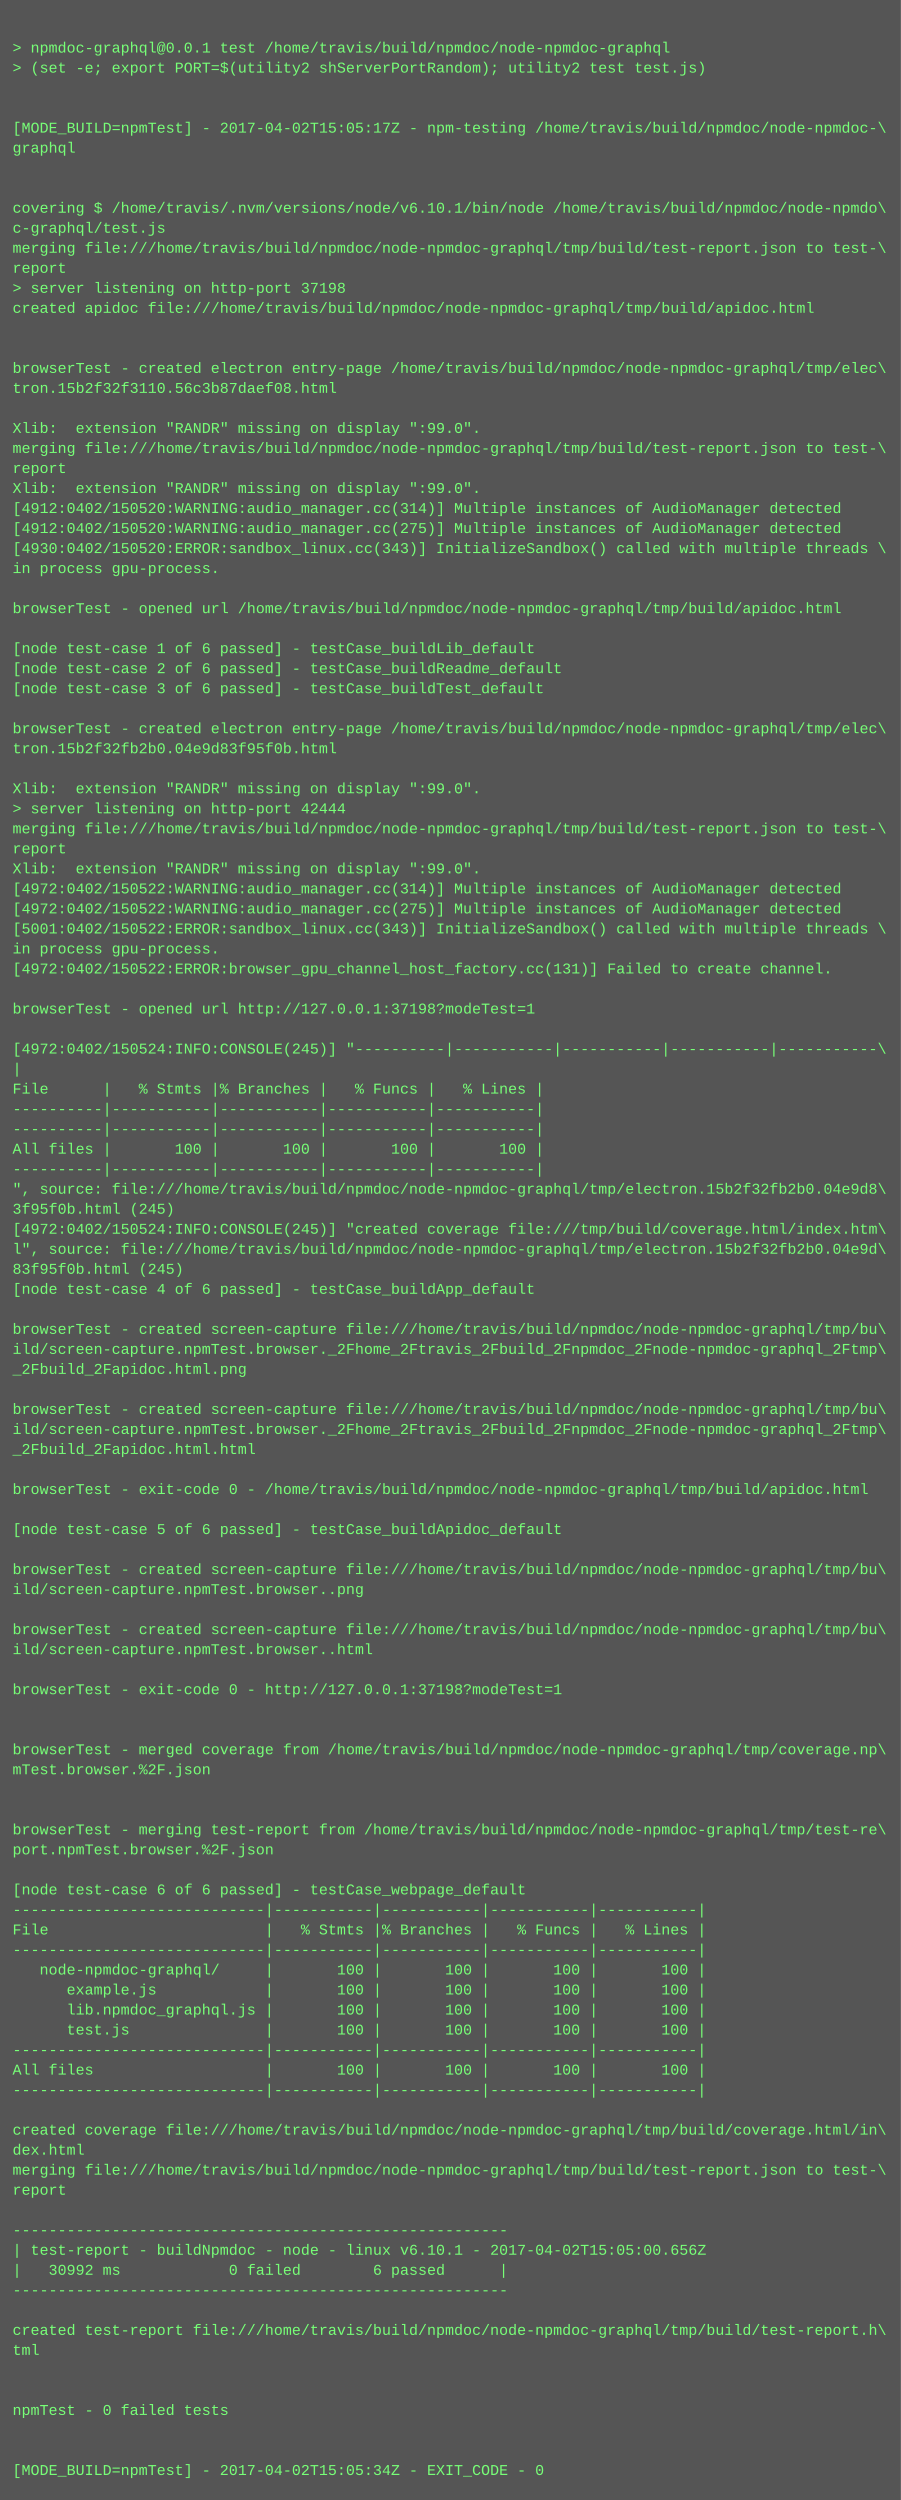
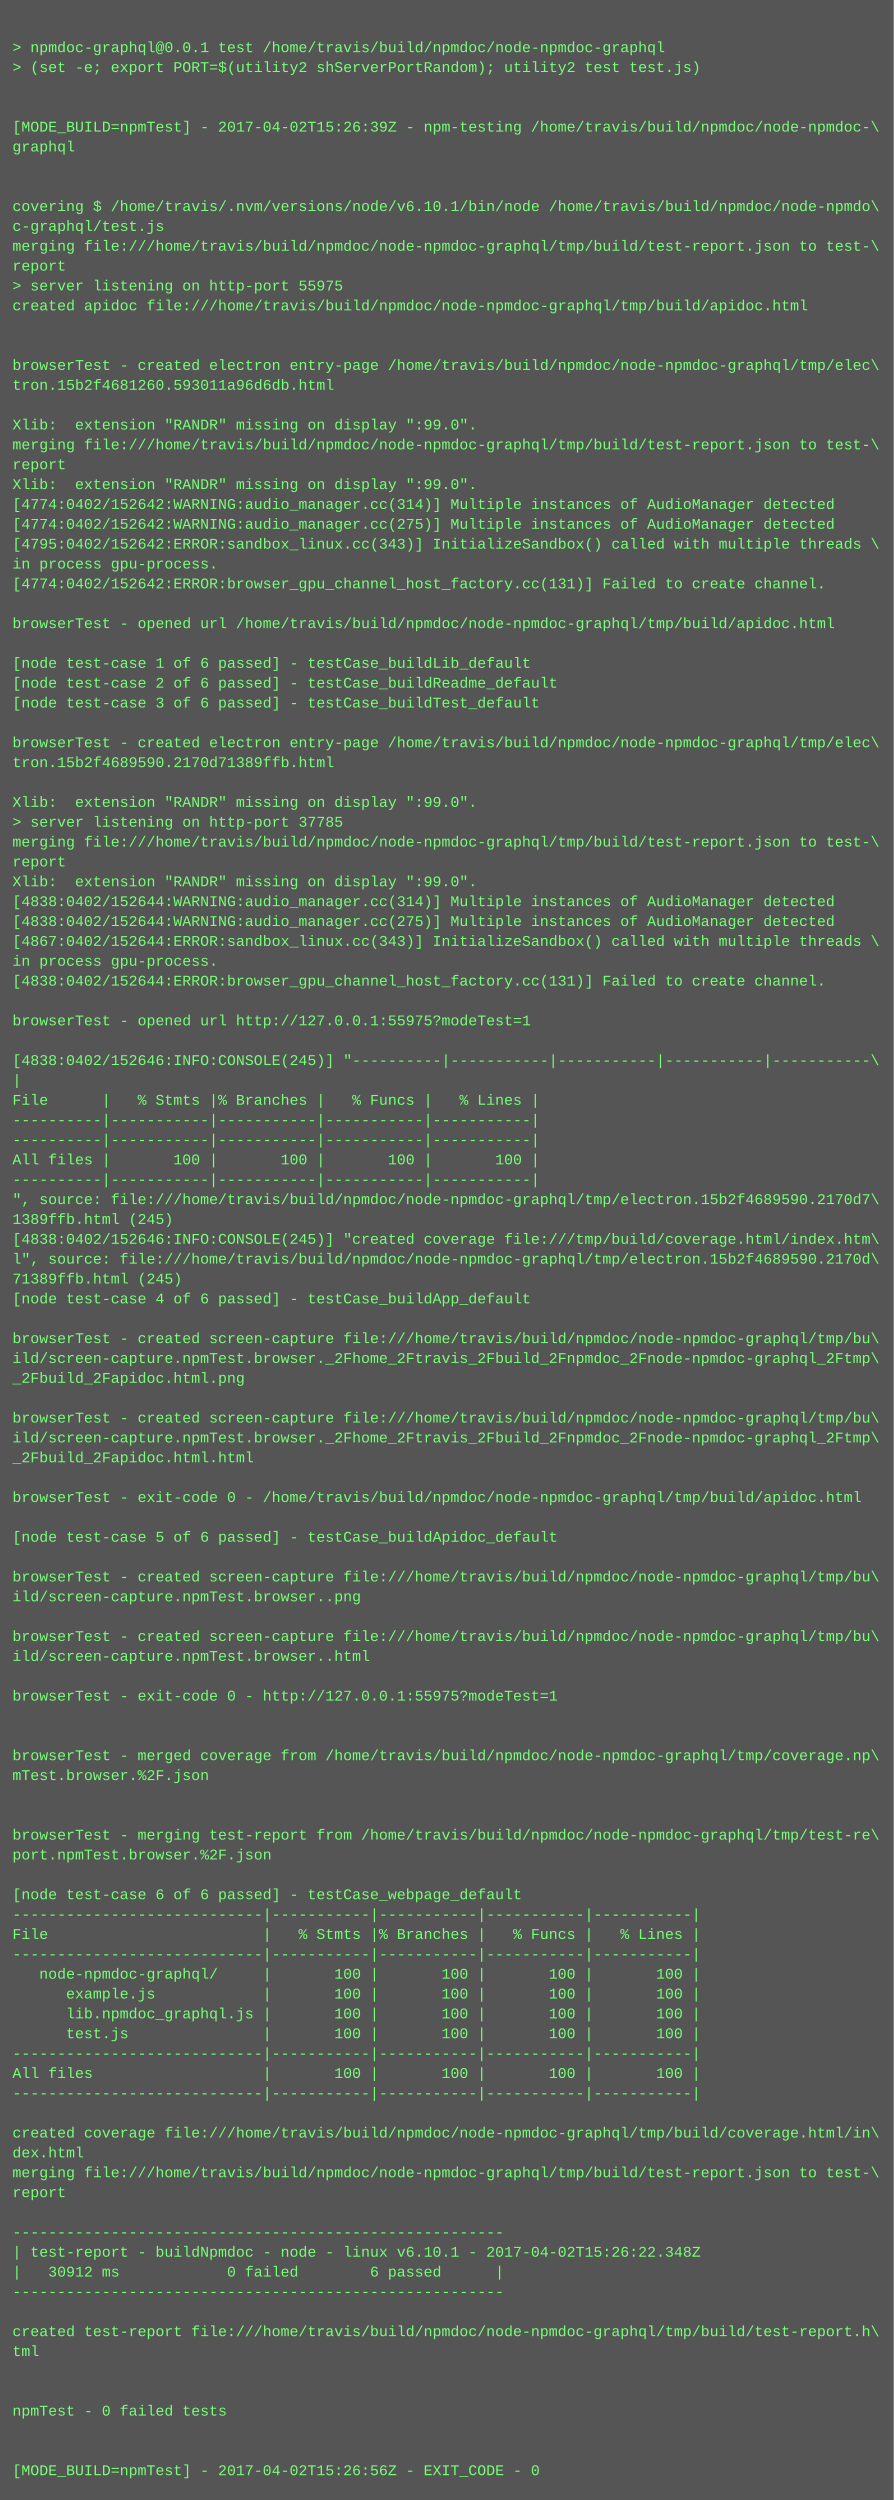
- <svg xmlns="http://www.w3.org/2000/svg" height="1998" width="720">
-   <rect height="1998" fill="#555" width="720" />
+ <svg xmlns="http://www.w3.org/2000/svg" height="2014" width="720">
+   <rect height="2014" fill="#555" width="720" />
  <text fill="#7f7" font-family="Courier New" font-size="12" xml:space="preserve">
    <tspan x="10" y="26" />
    <tspan x="10" y="42">&gt; npmdoc-graphql@0.0.1 test /home/travis/build/npmdoc/node-npmdoc-graphql</tspan>
    <tspan x="10" y="58">&gt; (set -e; export PORT=$(utility2 shServerPortRandom); utility2 test test.js)</tspan>
    <tspan x="10" y="74" />
    <tspan x="10" y="90" />
-     <tspan x="10" y="106">[MODE_BUILD=npmTest] - 2017-04-02T15:05:17Z - npm-testing /home/travis/build/npmdoc/node-npmdoc-\</tspan>
+     <tspan x="10" y="106">[MODE_BUILD=npmTest] - 2017-04-02T15:26:39Z - npm-testing /home/travis/build/npmdoc/node-npmdoc-\</tspan>
    <tspan x="10" y="122">graphql</tspan>
    <tspan x="10" y="138" />
    <tspan x="10" y="154" />
    <tspan x="10" y="170">covering $ /home/travis/.nvm/versions/node/v6.10.1/bin/node /home/travis/build/npmdoc/node-npmdo\</tspan>
    <tspan x="10" y="186">c-graphql/test.js</tspan>
    <tspan x="10" y="202">merging file:///home/travis/build/npmdoc/node-npmdoc-graphql/tmp/build/test-report.json to test-\</tspan>
    <tspan x="10" y="218">report</tspan>
-     <tspan x="10" y="234">&gt; server listening on http-port 37198</tspan>
+     <tspan x="10" y="234">&gt; server listening on http-port 55975</tspan>
    <tspan x="10" y="250">created apidoc file:///home/travis/build/npmdoc/node-npmdoc-graphql/tmp/build/apidoc.html</tspan>
    <tspan x="10" y="266" />
    <tspan x="10" y="282" />
    <tspan x="10" y="298">browserTest - created electron entry-page /home/travis/build/npmdoc/node-npmdoc-graphql/tmp/elec\</tspan>
-     <tspan x="10" y="314">tron.15b2f32f3110.56c3b87daef08.html</tspan>
+     <tspan x="10" y="314">tron.15b2f4681260.593011a96d6db.html</tspan>
    <tspan x="10" y="330" />
    <tspan x="10" y="346">Xlib:  extension "RANDR" missing on display ":99.0".</tspan>
    <tspan x="10" y="362">merging file:///home/travis/build/npmdoc/node-npmdoc-graphql/tmp/build/test-report.json to test-\</tspan>
    <tspan x="10" y="378">report</tspan>
    <tspan x="10" y="394">Xlib:  extension "RANDR" missing on display ":99.0".</tspan>
-     <tspan x="10" y="410">[4912:0402/150520:WARNING:audio_manager.cc(314)] Multiple instances of AudioManager detected</tspan>
-     <tspan x="10" y="426">[4912:0402/150520:WARNING:audio_manager.cc(275)] Multiple instances of AudioManager detected</tspan>
-     <tspan x="10" y="442">[4930:0402/150520:ERROR:sandbox_linux.cc(343)] InitializeSandbox() called with multiple threads \</tspan>
+     <tspan x="10" y="410">[4774:0402/152642:WARNING:audio_manager.cc(314)] Multiple instances of AudioManager detected</tspan>
+     <tspan x="10" y="426">[4774:0402/152642:WARNING:audio_manager.cc(275)] Multiple instances of AudioManager detected</tspan>
+     <tspan x="10" y="442">[4795:0402/152642:ERROR:sandbox_linux.cc(343)] InitializeSandbox() called with multiple threads \</tspan>
    <tspan x="10" y="458">in process gpu-process. </tspan>
-     <tspan x="10" y="474" />
-     <tspan x="10" y="490">browserTest - opened url /home/travis/build/npmdoc/node-npmdoc-graphql/tmp/build/apidoc.html</tspan>
-     <tspan x="10" y="506" />
-     <tspan x="10" y="522">[node test-case 1 of 6 passed] - testCase_buildLib_default</tspan>
-     <tspan x="10" y="538">[node test-case 2 of 6 passed] - testCase_buildReadme_default</tspan>
-     <tspan x="10" y="554">[node test-case 3 of 6 passed] - testCase_buildTest_default</tspan>
-     <tspan x="10" y="570" />
-     <tspan x="10" y="586">browserTest - created electron entry-page /home/travis/build/npmdoc/node-npmdoc-graphql/tmp/elec\</tspan>
-     <tspan x="10" y="602">tron.15b2f32fb2b0.04e9d83f95f0b.html</tspan>
-     <tspan x="10" y="618" />
-     <tspan x="10" y="634">Xlib:  extension "RANDR" missing on display ":99.0".</tspan>
-     <tspan x="10" y="650">&gt; server listening on http-port 42444</tspan>
-     <tspan x="10" y="666">merging file:///home/travis/build/npmdoc/node-npmdoc-graphql/tmp/build/test-report.json to test-\</tspan>
-     <tspan x="10" y="682">report</tspan>
-     <tspan x="10" y="698">Xlib:  extension "RANDR" missing on display ":99.0".</tspan>
-     <tspan x="10" y="714">[4972:0402/150522:WARNING:audio_manager.cc(314)] Multiple instances of AudioManager detected</tspan>
-     <tspan x="10" y="730">[4972:0402/150522:WARNING:audio_manager.cc(275)] Multiple instances of AudioManager detected</tspan>
-     <tspan x="10" y="746">[5001:0402/150522:ERROR:sandbox_linux.cc(343)] InitializeSandbox() called with multiple threads \</tspan>
-     <tspan x="10" y="762">in process gpu-process. </tspan>
-     <tspan x="10" y="778">[4972:0402/150522:ERROR:browser_gpu_channel_host_factory.cc(131)] Failed to create channel.</tspan>
-     <tspan x="10" y="794" />
-     <tspan x="10" y="810">browserTest - opened url http://127.0.0.1:37198?modeTest=1</tspan>
-     <tspan x="10" y="826" />
-     <tspan x="10" y="842">[4972:0402/150524:INFO:CONSOLE(245)] "----------|-----------|-----------|-----------|-----------\</tspan>
-     <tspan x="10" y="858">|</tspan>
-     <tspan x="10" y="874">File      |   % Stmts |% Branches |   % Funcs |   % Lines |</tspan>
-     <tspan x="10" y="890">----------|-----------|-----------|-----------|-----------|</tspan>
+     <tspan x="10" y="474">[4774:0402/152642:ERROR:browser_gpu_channel_host_factory.cc(131)] Failed to create channel.</tspan>
+     <tspan x="10" y="490" />
+     <tspan x="10" y="506">browserTest - opened url /home/travis/build/npmdoc/node-npmdoc-graphql/tmp/build/apidoc.html</tspan>
+     <tspan x="10" y="522" />
+     <tspan x="10" y="538">[node test-case 1 of 6 passed] - testCase_buildLib_default</tspan>
+     <tspan x="10" y="554">[node test-case 2 of 6 passed] - testCase_buildReadme_default</tspan>
+     <tspan x="10" y="570">[node test-case 3 of 6 passed] - testCase_buildTest_default</tspan>
+     <tspan x="10" y="586" />
+     <tspan x="10" y="602">browserTest - created electron entry-page /home/travis/build/npmdoc/node-npmdoc-graphql/tmp/elec\</tspan>
+     <tspan x="10" y="618">tron.15b2f4689590.2170d71389ffb.html</tspan>
+     <tspan x="10" y="634" />
+     <tspan x="10" y="650">Xlib:  extension "RANDR" missing on display ":99.0".</tspan>
+     <tspan x="10" y="666">&gt; server listening on http-port 37785</tspan>
+     <tspan x="10" y="682">merging file:///home/travis/build/npmdoc/node-npmdoc-graphql/tmp/build/test-report.json to test-\</tspan>
+     <tspan x="10" y="698">report</tspan>
+     <tspan x="10" y="714">Xlib:  extension "RANDR" missing on display ":99.0".</tspan>
+     <tspan x="10" y="730">[4838:0402/152644:WARNING:audio_manager.cc(314)] Multiple instances of AudioManager detected</tspan>
+     <tspan x="10" y="746">[4838:0402/152644:WARNING:audio_manager.cc(275)] Multiple instances of AudioManager detected</tspan>
+     <tspan x="10" y="762">[4867:0402/152644:ERROR:sandbox_linux.cc(343)] InitializeSandbox() called with multiple threads \</tspan>
+     <tspan x="10" y="778">in process gpu-process. </tspan>
+     <tspan x="10" y="794">[4838:0402/152644:ERROR:browser_gpu_channel_host_factory.cc(131)] Failed to create channel.</tspan>
+     <tspan x="10" y="810" />
+     <tspan x="10" y="826">browserTest - opened url http://127.0.0.1:55975?modeTest=1</tspan>
+     <tspan x="10" y="842" />
+     <tspan x="10" y="858">[4838:0402/152646:INFO:CONSOLE(245)] "----------|-----------|-----------|-----------|-----------\</tspan>
+     <tspan x="10" y="874">|</tspan>
+     <tspan x="10" y="890">File      |   % Stmts |% Branches |   % Funcs |   % Lines |</tspan>
    <tspan x="10" y="906">----------|-----------|-----------|-----------|-----------|</tspan>
-     <tspan x="10" y="922">All files |       100 |       100 |       100 |       100 |</tspan>
-     <tspan x="10" y="938">----------|-----------|-----------|-----------|-----------|</tspan>
-     <tspan x="10" y="954">", source: file:///home/travis/build/npmdoc/node-npmdoc-graphql/tmp/electron.15b2f32fb2b0.04e9d8\</tspan>
-     <tspan x="10" y="970">3f95f0b.html (245)</tspan>
-     <tspan x="10" y="986">[4972:0402/150524:INFO:CONSOLE(245)] "created coverage file:///tmp/build/coverage.html/index.htm\</tspan>
-     <tspan x="10" y="1002">l", source: file:///home/travis/build/npmdoc/node-npmdoc-graphql/tmp/electron.15b2f32fb2b0.04e9d\</tspan>
-     <tspan x="10" y="1018">83f95f0b.html (245)</tspan>
-     <tspan x="10" y="1034">[node test-case 4 of 6 passed] - testCase_buildApp_default</tspan>
-     <tspan x="10" y="1050" />
-     <tspan x="10" y="1066">browserTest - created screen-capture file:///home/travis/build/npmdoc/node-npmdoc-graphql/tmp/bu\</tspan>
-     <tspan x="10" y="1082">ild/screen-capture.npmTest.browser._2Fhome_2Ftravis_2Fbuild_2Fnpmdoc_2Fnode-npmdoc-graphql_2Ftmp\</tspan>
-     <tspan x="10" y="1098">_2Fbuild_2Fapidoc.html.png</tspan>
-     <tspan x="10" y="1114" />
-     <tspan x="10" y="1130">browserTest - created screen-capture file:///home/travis/build/npmdoc/node-npmdoc-graphql/tmp/bu\</tspan>
-     <tspan x="10" y="1146">ild/screen-capture.npmTest.browser._2Fhome_2Ftravis_2Fbuild_2Fnpmdoc_2Fnode-npmdoc-graphql_2Ftmp\</tspan>
-     <tspan x="10" y="1162">_2Fbuild_2Fapidoc.html.html</tspan>
-     <tspan x="10" y="1178" />
-     <tspan x="10" y="1194">browserTest - exit-code 0 - /home/travis/build/npmdoc/node-npmdoc-graphql/tmp/build/apidoc.html</tspan>
-     <tspan x="10" y="1210" />
-     <tspan x="10" y="1226">[node test-case 5 of 6 passed] - testCase_buildApidoc_default</tspan>
-     <tspan x="10" y="1242" />
-     <tspan x="10" y="1258">browserTest - created screen-capture file:///home/travis/build/npmdoc/node-npmdoc-graphql/tmp/bu\</tspan>
-     <tspan x="10" y="1274">ild/screen-capture.npmTest.browser..png</tspan>
-     <tspan x="10" y="1290" />
-     <tspan x="10" y="1306">browserTest - created screen-capture file:///home/travis/build/npmdoc/node-npmdoc-graphql/tmp/bu\</tspan>
-     <tspan x="10" y="1322">ild/screen-capture.npmTest.browser..html</tspan>
-     <tspan x="10" y="1338" />
-     <tspan x="10" y="1354">browserTest - exit-code 0 - http://127.0.0.1:37198?modeTest=1</tspan>
-     <tspan x="10" y="1370" />
+     <tspan x="10" y="922">----------|-----------|-----------|-----------|-----------|</tspan>
+     <tspan x="10" y="938">All files |       100 |       100 |       100 |       100 |</tspan>
+     <tspan x="10" y="954">----------|-----------|-----------|-----------|-----------|</tspan>
+     <tspan x="10" y="970">", source: file:///home/travis/build/npmdoc/node-npmdoc-graphql/tmp/electron.15b2f4689590.2170d7\</tspan>
+     <tspan x="10" y="986">1389ffb.html (245)</tspan>
+     <tspan x="10" y="1002">[4838:0402/152646:INFO:CONSOLE(245)] "created coverage file:///tmp/build/coverage.html/index.htm\</tspan>
+     <tspan x="10" y="1018">l", source: file:///home/travis/build/npmdoc/node-npmdoc-graphql/tmp/electron.15b2f4689590.2170d\</tspan>
+     <tspan x="10" y="1034">71389ffb.html (245)</tspan>
+     <tspan x="10" y="1050">[node test-case 4 of 6 passed] - testCase_buildApp_default</tspan>
+     <tspan x="10" y="1066" />
+     <tspan x="10" y="1082">browserTest - created screen-capture file:///home/travis/build/npmdoc/node-npmdoc-graphql/tmp/bu\</tspan>
+     <tspan x="10" y="1098">ild/screen-capture.npmTest.browser._2Fhome_2Ftravis_2Fbuild_2Fnpmdoc_2Fnode-npmdoc-graphql_2Ftmp\</tspan>
+     <tspan x="10" y="1114">_2Fbuild_2Fapidoc.html.png</tspan>
+     <tspan x="10" y="1130" />
+     <tspan x="10" y="1146">browserTest - created screen-capture file:///home/travis/build/npmdoc/node-npmdoc-graphql/tmp/bu\</tspan>
+     <tspan x="10" y="1162">ild/screen-capture.npmTest.browser._2Fhome_2Ftravis_2Fbuild_2Fnpmdoc_2Fnode-npmdoc-graphql_2Ftmp\</tspan>
+     <tspan x="10" y="1178">_2Fbuild_2Fapidoc.html.html</tspan>
+     <tspan x="10" y="1194" />
+     <tspan x="10" y="1210">browserTest - exit-code 0 - /home/travis/build/npmdoc/node-npmdoc-graphql/tmp/build/apidoc.html</tspan>
+     <tspan x="10" y="1226" />
+     <tspan x="10" y="1242">[node test-case 5 of 6 passed] - testCase_buildApidoc_default</tspan>
+     <tspan x="10" y="1258" />
+     <tspan x="10" y="1274">browserTest - created screen-capture file:///home/travis/build/npmdoc/node-npmdoc-graphql/tmp/bu\</tspan>
+     <tspan x="10" y="1290">ild/screen-capture.npmTest.browser..png</tspan>
+     <tspan x="10" y="1306" />
+     <tspan x="10" y="1322">browserTest - created screen-capture file:///home/travis/build/npmdoc/node-npmdoc-graphql/tmp/bu\</tspan>
+     <tspan x="10" y="1338">ild/screen-capture.npmTest.browser..html</tspan>
+     <tspan x="10" y="1354" />
+     <tspan x="10" y="1370">browserTest - exit-code 0 - http://127.0.0.1:55975?modeTest=1</tspan>
    <tspan x="10" y="1386" />
-     <tspan x="10" y="1402">browserTest - merged coverage from /home/travis/build/npmdoc/node-npmdoc-graphql/tmp/coverage.np\</tspan>
-     <tspan x="10" y="1418">mTest.browser.%2F.json</tspan>
-     <tspan x="10" y="1434" />
+     <tspan x="10" y="1402" />
+     <tspan x="10" y="1418">browserTest - merged coverage from /home/travis/build/npmdoc/node-npmdoc-graphql/tmp/coverage.np\</tspan>
+     <tspan x="10" y="1434">mTest.browser.%2F.json</tspan>
    <tspan x="10" y="1450" />
-     <tspan x="10" y="1466">browserTest - merging test-report from /home/travis/build/npmdoc/node-npmdoc-graphql/tmp/test-re\</tspan>
-     <tspan x="10" y="1482">port.npmTest.browser.%2F.json</tspan>
-     <tspan x="10" y="1498" />
-     <tspan x="10" y="1514">[node test-case 6 of 6 passed] - testCase_webpage_default</tspan>
-     <tspan x="10" y="1530">----------------------------|-----------|-----------|-----------|-----------|</tspan>
-     <tspan x="10" y="1546">File                        |   % Stmts |% Branches |   % Funcs |   % Lines |</tspan>
-     <tspan x="10" y="1562">----------------------------|-----------|-----------|-----------|-----------|</tspan>
-     <tspan x="10" y="1578">   node-npmdoc-graphql/     |       100 |       100 |       100 |       100 |</tspan>
-     <tspan x="10" y="1594">      example.js            |       100 |       100 |       100 |       100 |</tspan>
-     <tspan x="10" y="1610">      lib.npmdoc_graphql.js |       100 |       100 |       100 |       100 |</tspan>
-     <tspan x="10" y="1626">      test.js               |       100 |       100 |       100 |       100 |</tspan>
-     <tspan x="10" y="1642">----------------------------|-----------|-----------|-----------|-----------|</tspan>
-     <tspan x="10" y="1658">All files                   |       100 |       100 |       100 |       100 |</tspan>
-     <tspan x="10" y="1674">----------------------------|-----------|-----------|-----------|-----------|</tspan>
-     <tspan x="10" y="1690" />
-     <tspan x="10" y="1706">created coverage file:///home/travis/build/npmdoc/node-npmdoc-graphql/tmp/build/coverage.html/in\</tspan>
-     <tspan x="10" y="1722">dex.html</tspan>
-     <tspan x="10" y="1738">merging file:///home/travis/build/npmdoc/node-npmdoc-graphql/tmp/build/test-report.json to test-\</tspan>
-     <tspan x="10" y="1754">report</tspan>
-     <tspan x="10" y="1770" />
-     <tspan x="10" y="1786">-------------------------------------------------------</tspan>
-     <tspan x="10" y="1802">| test-report - buildNpmdoc - node - linux v6.10.1 - 2017-04-02T15:05:00.656Z</tspan>
-     <tspan x="10" y="1818">|   30992 ms            0 failed        6 passed      |</tspan>
-     <tspan x="10" y="1834">-------------------------------------------------------</tspan>
-     <tspan x="10" y="1850" />
-     <tspan x="10" y="1866">created test-report file:///home/travis/build/npmdoc/node-npmdoc-graphql/tmp/build/test-report.h\</tspan>
-     <tspan x="10" y="1882">tml</tspan>
-     <tspan x="10" y="1898" />
+     <tspan x="10" y="1466" />
+     <tspan x="10" y="1482">browserTest - merging test-report from /home/travis/build/npmdoc/node-npmdoc-graphql/tmp/test-re\</tspan>
+     <tspan x="10" y="1498">port.npmTest.browser.%2F.json</tspan>
+     <tspan x="10" y="1514" />
+     <tspan x="10" y="1530">[node test-case 6 of 6 passed] - testCase_webpage_default</tspan>
+     <tspan x="10" y="1546">----------------------------|-----------|-----------|-----------|-----------|</tspan>
+     <tspan x="10" y="1562">File                        |   % Stmts |% Branches |   % Funcs |   % Lines |</tspan>
+     <tspan x="10" y="1578">----------------------------|-----------|-----------|-----------|-----------|</tspan>
+     <tspan x="10" y="1594">   node-npmdoc-graphql/     |       100 |       100 |       100 |       100 |</tspan>
+     <tspan x="10" y="1610">      example.js            |       100 |       100 |       100 |       100 |</tspan>
+     <tspan x="10" y="1626">      lib.npmdoc_graphql.js |       100 |       100 |       100 |       100 |</tspan>
+     <tspan x="10" y="1642">      test.js               |       100 |       100 |       100 |       100 |</tspan>
+     <tspan x="10" y="1658">----------------------------|-----------|-----------|-----------|-----------|</tspan>
+     <tspan x="10" y="1674">All files                   |       100 |       100 |       100 |       100 |</tspan>
+     <tspan x="10" y="1690">----------------------------|-----------|-----------|-----------|-----------|</tspan>
+     <tspan x="10" y="1706" />
+     <tspan x="10" y="1722">created coverage file:///home/travis/build/npmdoc/node-npmdoc-graphql/tmp/build/coverage.html/in\</tspan>
+     <tspan x="10" y="1738">dex.html</tspan>
+     <tspan x="10" y="1754">merging file:///home/travis/build/npmdoc/node-npmdoc-graphql/tmp/build/test-report.json to test-\</tspan>
+     <tspan x="10" y="1770">report</tspan>
+     <tspan x="10" y="1786" />
+     <tspan x="10" y="1802">-------------------------------------------------------</tspan>
+     <tspan x="10" y="1818">| test-report - buildNpmdoc - node - linux v6.10.1 - 2017-04-02T15:26:22.348Z</tspan>
+     <tspan x="10" y="1834">|   30912 ms            0 failed        6 passed      |</tspan>
+     <tspan x="10" y="1850">-------------------------------------------------------</tspan>
+     <tspan x="10" y="1866" />
+     <tspan x="10" y="1882">created test-report file:///home/travis/build/npmdoc/node-npmdoc-graphql/tmp/build/test-report.h\</tspan>
+     <tspan x="10" y="1898">tml</tspan>
    <tspan x="10" y="1914" />
-     <tspan x="10" y="1930">npmTest - 0 failed tests</tspan>
-     <tspan x="10" y="1946" />
+     <tspan x="10" y="1930" />
+     <tspan x="10" y="1946">npmTest - 0 failed tests</tspan>
    <tspan x="10" y="1962" />
-     <tspan x="10" y="1978">[MODE_BUILD=npmTest] - 2017-04-02T15:05:34Z - EXIT_CODE - 0</tspan>
+     <tspan x="10" y="1978" />
+     <tspan x="10" y="1994">[MODE_BUILD=npmTest] - 2017-04-02T15:26:56Z - EXIT_CODE - 0</tspan>
  </text>
</svg>
